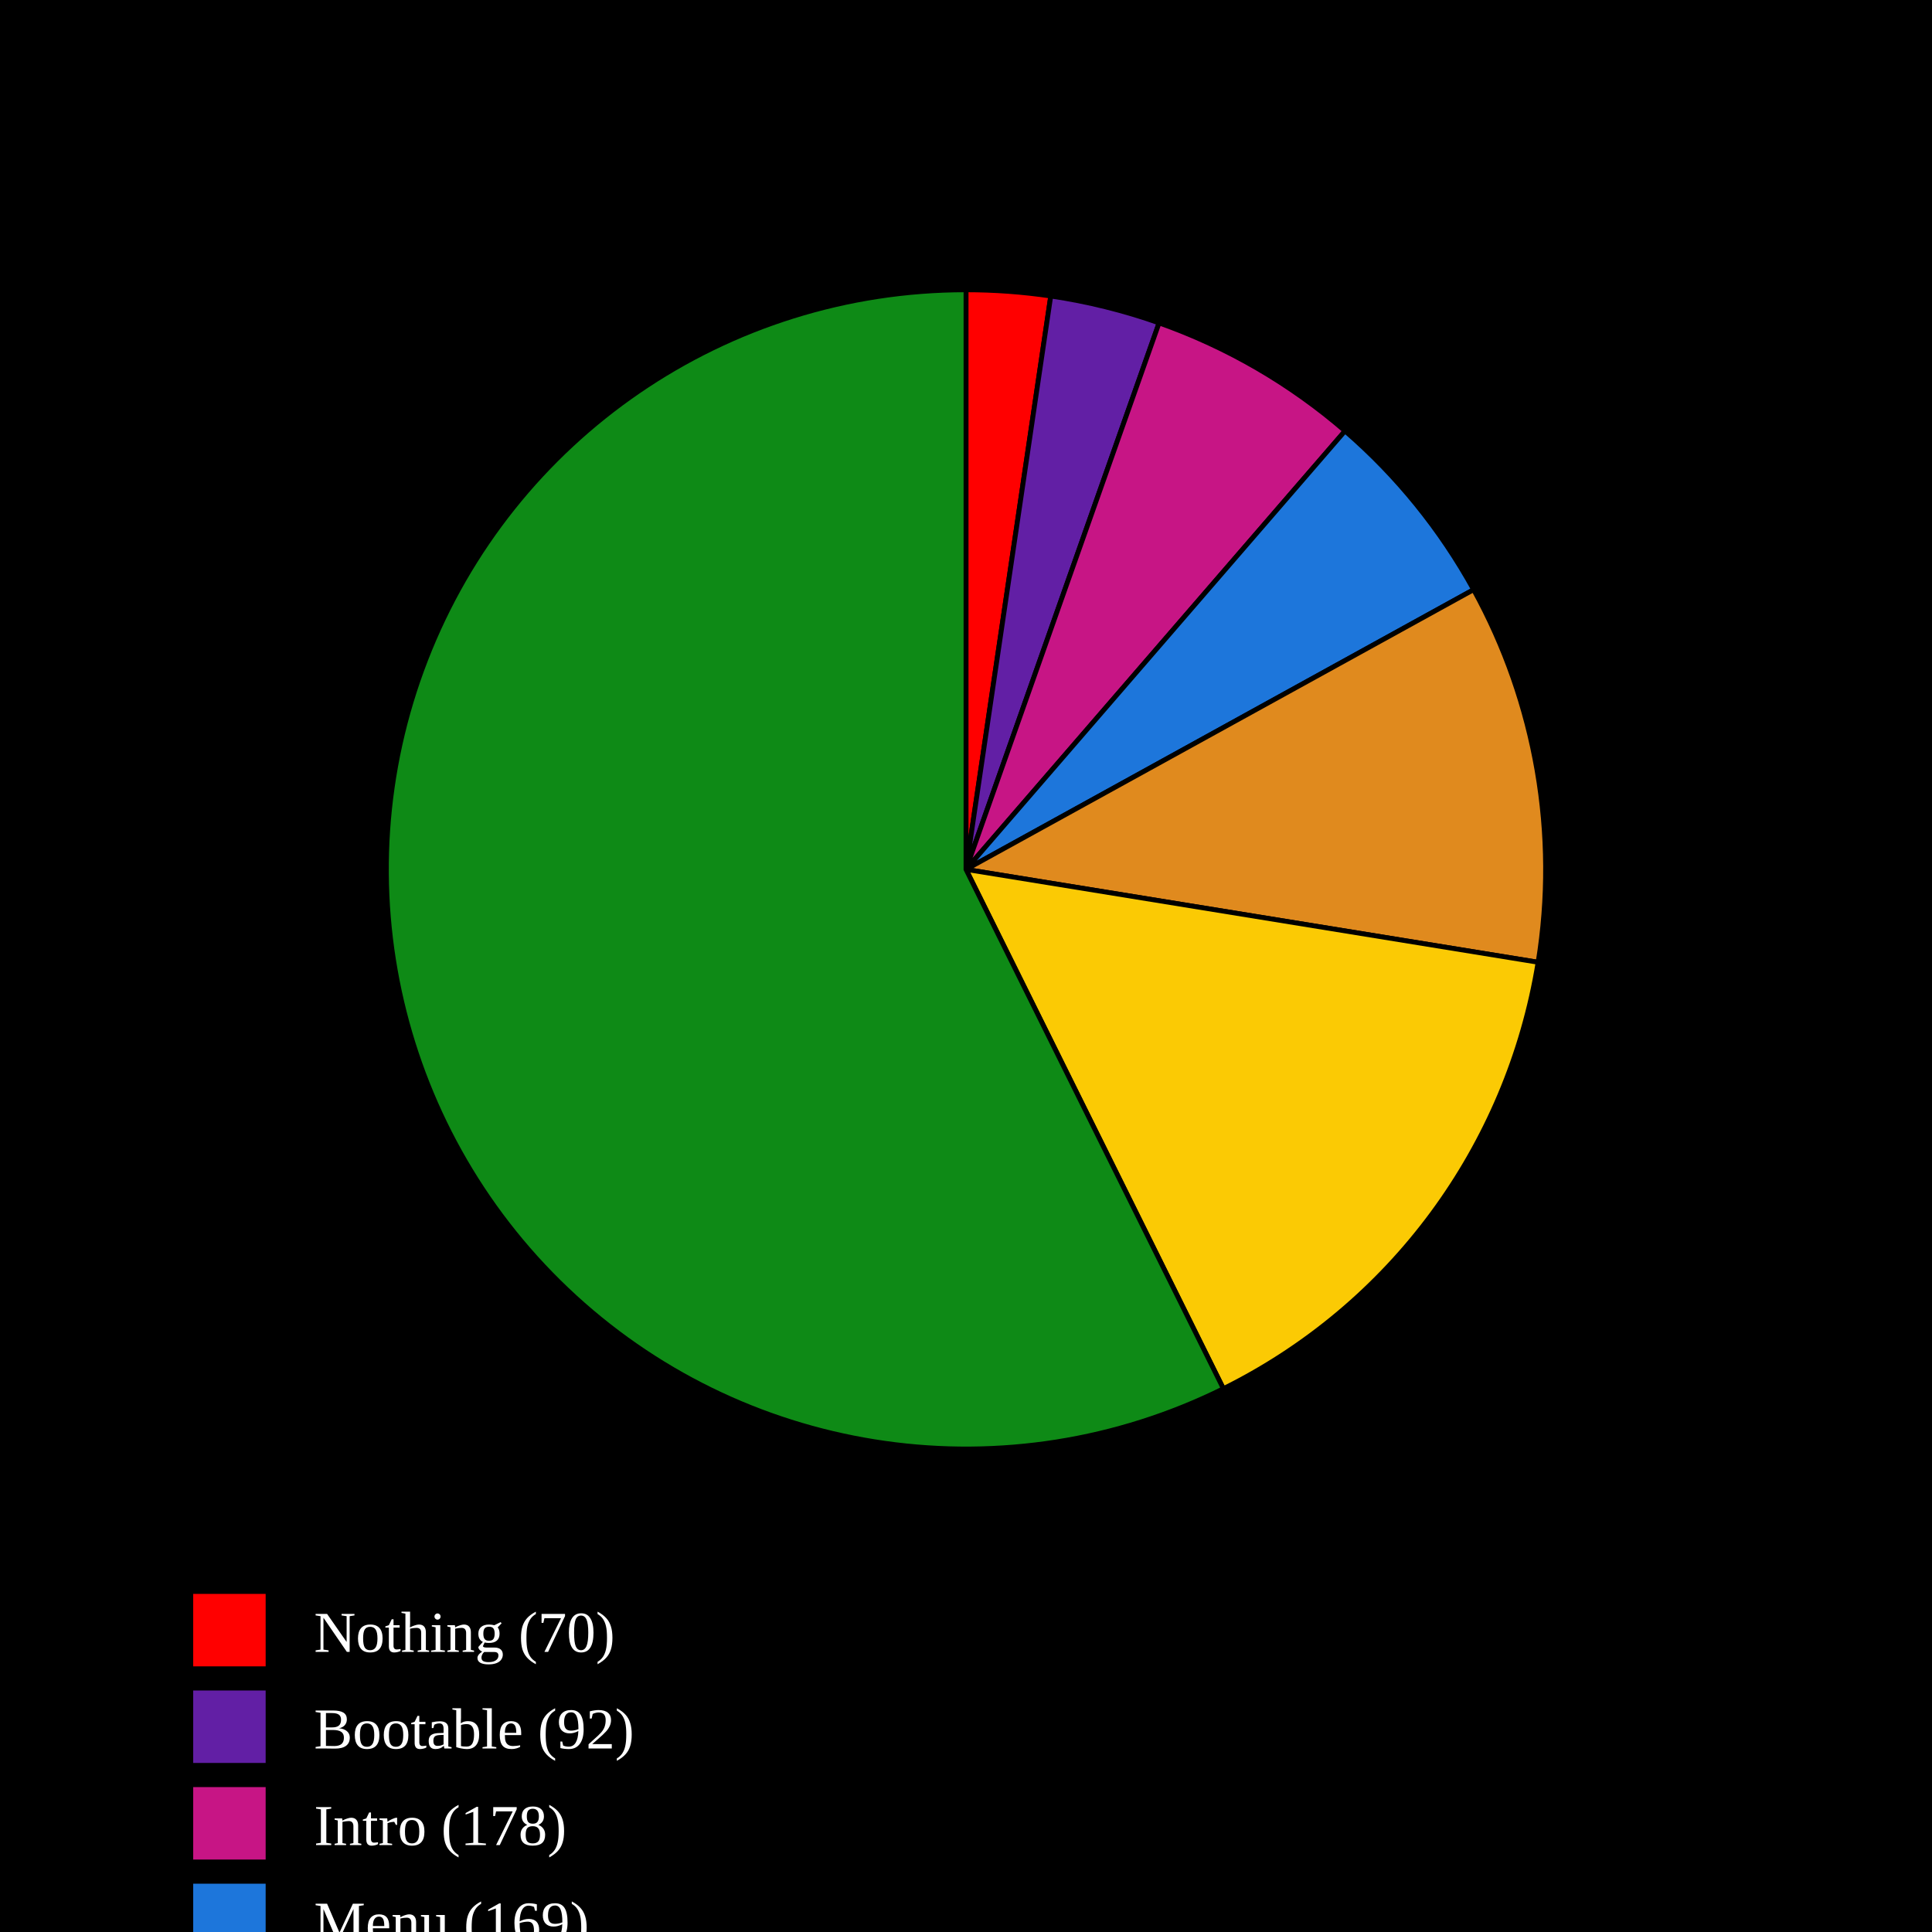
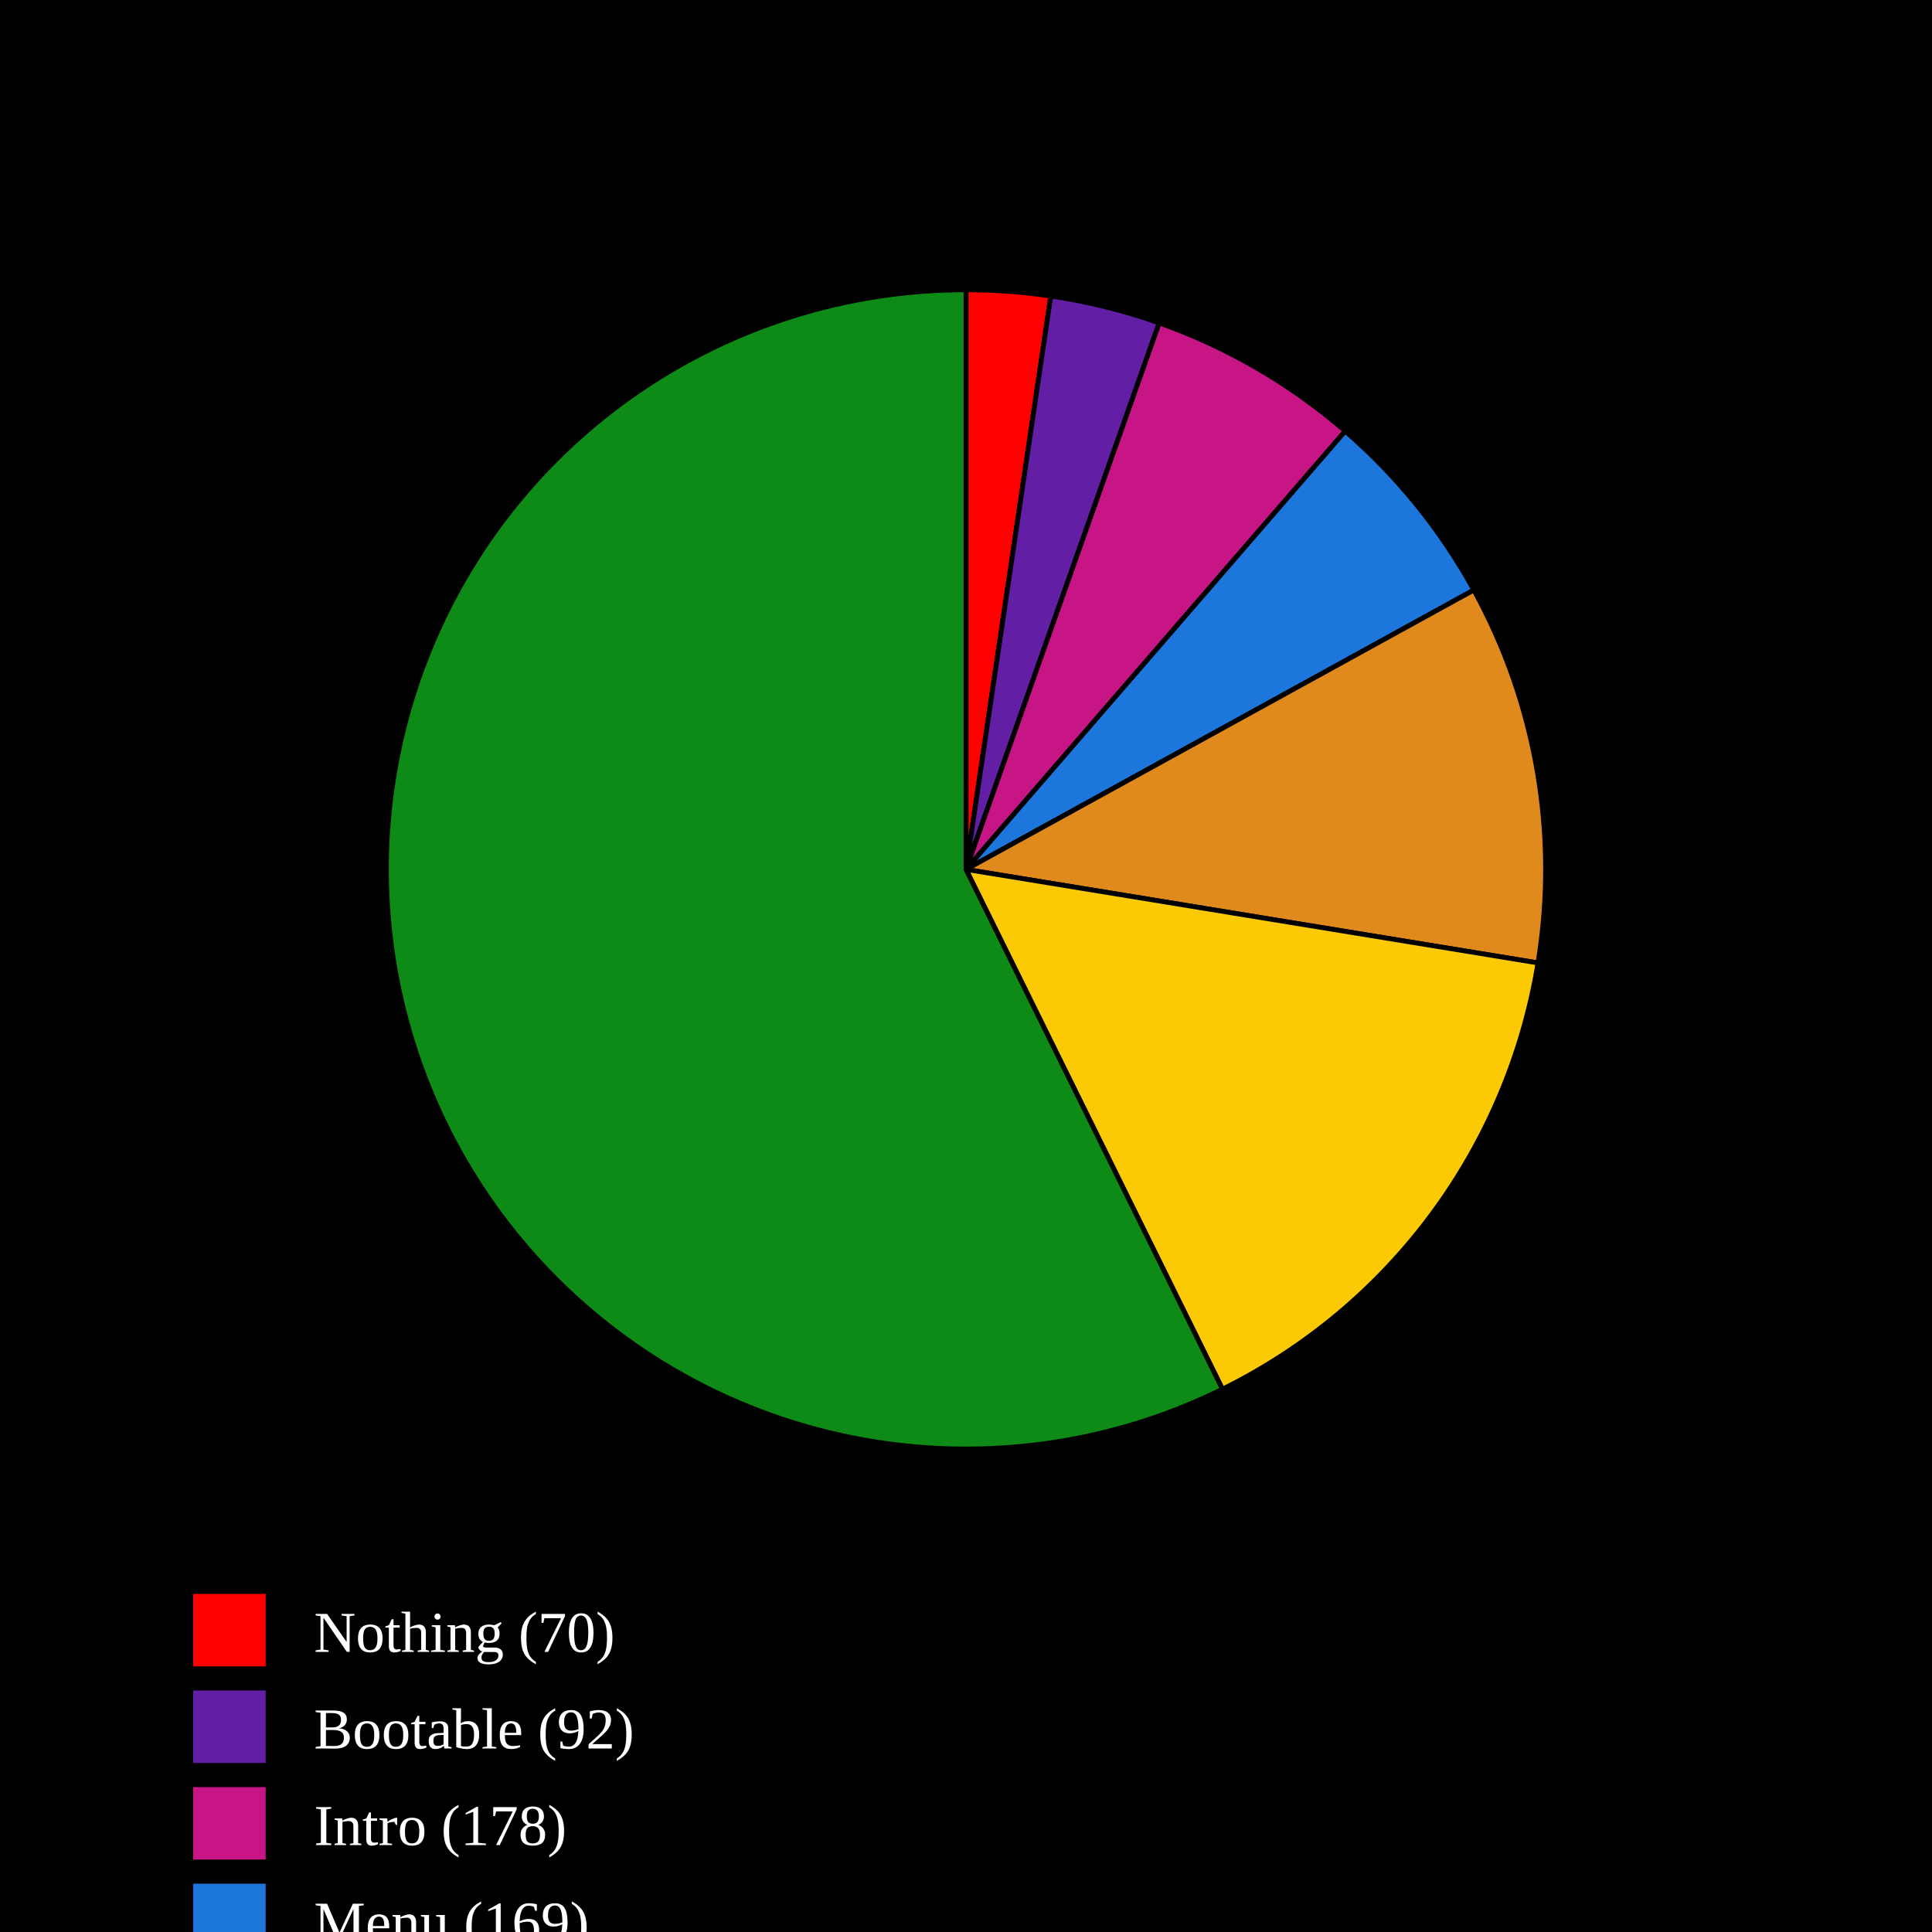
<svg xmlns="http://www.w3.org/2000/svg" baseProfile="full" height="400px" version="1.1" width="400px">
  <defs />
  <rect fill="black" height="100%" width="100%" x="0" y="0" />
-   <path d="M 200,180 L 200.0,60.0 A 120,120 0 0,1 217.547,61.29 Z" fill="#FF0000" stroke="black" stroke-width="1" />
-   <path d="M 200,180 L 217.547,61.29 A 120,120 0 0,1 239.977,66.855 Z" fill="#621fa5" stroke="black" stroke-width="1" />
-   <path d="M 200,180 L 239.977,66.855 A 120,120 0 0,1 278.475,89.217 Z" fill="#C71585" stroke="black" stroke-width="1" />
-   <path d="M 200,180 L 278.475,89.217 A 120,120 0 0,1 305.097,122.082 Z" fill="#1D76DB" stroke="black" stroke-width="1" />
-   <path d="M 200,180 L 305.097,122.082 A 120,120 0 0,1 318.45,199.225 Z" fill="#e08a1e" stroke="black" stroke-width="1" />
-   <path d="M 200,180 L 318.45,199.225 A 120,120 0 0,1 253.293,287.517 Z" fill="#FBCA04" stroke="black" stroke-width="1" />
-   <path d="M 200,180 L 253.293,287.517 A 120,120 0 1,1 200,60.0 Z" fill="#0E8A16" stroke="black" stroke-width="1" />
+   <path d="M 200,180 L 200.0,60.0 A 120,120 0 0,1 217.559,61.292 Z" fill="#FF0000" stroke="black" stroke-width="1" />
+   <path d="M 200,180 L 217.559,61.292 A 120,120 0 0,1 240.002,66.864 Z" fill="#621fa5" stroke="black" stroke-width="1" />
+   <path d="M 200,180 L 240.002,66.864 A 120,120 0 0,1 278.518,89.254 Z" fill="#C71585" stroke="black" stroke-width="1" />
+   <path d="M 200,180 L 278.518,89.254 A 120,120 0 0,1 305.139,122.156 Z" fill="#1D76DB" stroke="black" stroke-width="1" />
+   <path d="M 200,180 L 305.139,122.156 A 120,120 0 0,1 318.428,199.362 Z" fill="#e08a1e" stroke="black" stroke-width="1" />
+   <path d="M 200,180 L 318.428,199.362 A 120,120 0 0,1 253.101,287.612 Z" fill="#FBCA04" stroke="black" stroke-width="1" />
+   <path d="M 200,180 L 253.101,287.612 A 120,120 0 1,1 200,60.0 Z" fill="#0E8A16" stroke="black" stroke-width="1" />
  <rect fill="#FF0000" height="15" width="15" x="40" y="330" />
  <text alignment-baseline="middle" fill="white" font-size="12px" x="65" y="342">Nothing (70)</text>
  <rect fill="#621fa5" height="15" width="15" x="40" y="350" />
  <text alignment-baseline="middle" fill="white" font-size="12px" x="65" y="362">Bootable (92)</text>
  <rect fill="#C71585" height="15" width="15" x="40" y="370" />
  <text alignment-baseline="middle" fill="white" font-size="12px" x="65" y="382">Intro (178)</text>
  <rect fill="#1D76DB" height="15" width="15" x="40" y="390" />
  <text alignment-baseline="middle" fill="white" font-size="12px" x="65" y="402">Menu (169)</text>
  <rect fill="#e08a1e" height="15" width="15" x="40" y="410" />
  <text alignment-baseline="middle" fill="white" font-size="12px" x="65" y="422">Ingame - (317)</text>
  <rect fill="#FBCA04" height="15" width="15" x="40" y="430" />
  <text alignment-baseline="middle" fill="white" font-size="12px" x="65" y="442">Ingame + (453)</text>
  <rect fill="#0E8A16" height="15" width="15" x="40" y="450" />
-   <text alignment-baseline="middle" fill="white" font-size="12px" x="65" y="462">Playable (1718)</text>
+   <text alignment-baseline="middle" fill="white" font-size="12px" x="65" y="462">Playable (1716)</text>
</svg>
